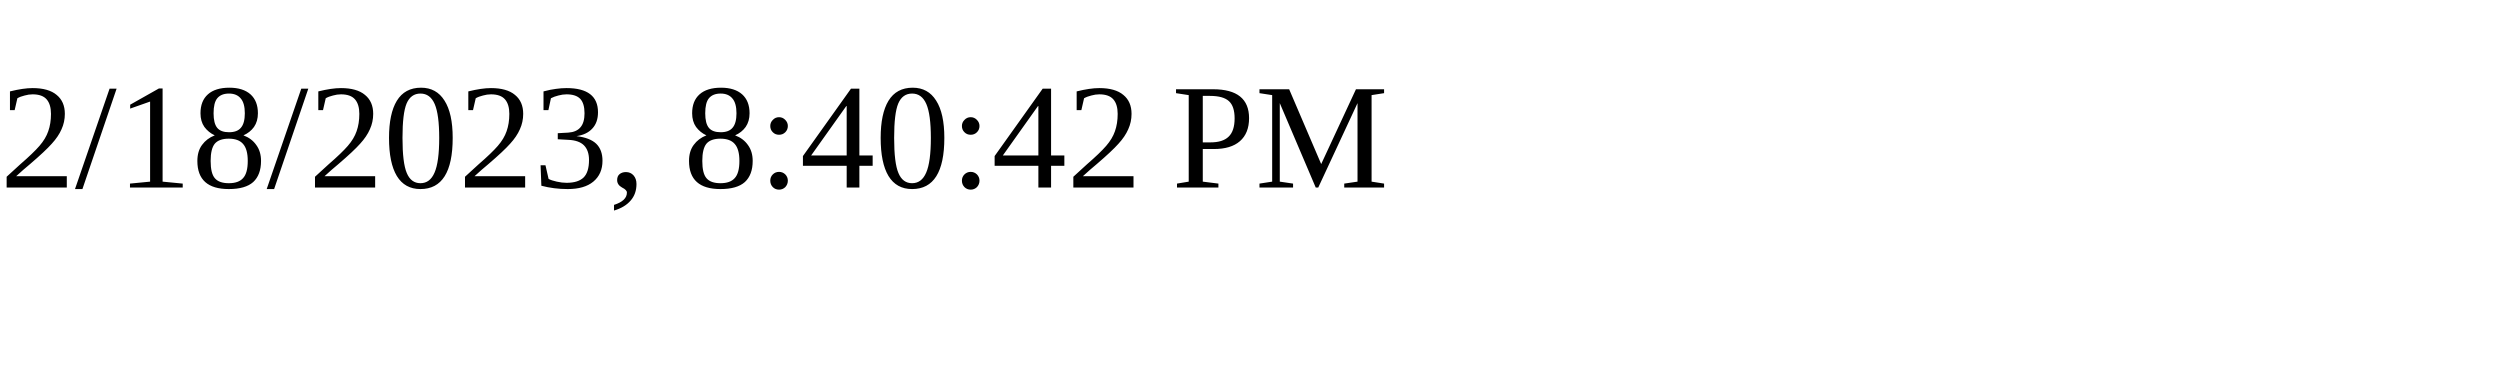
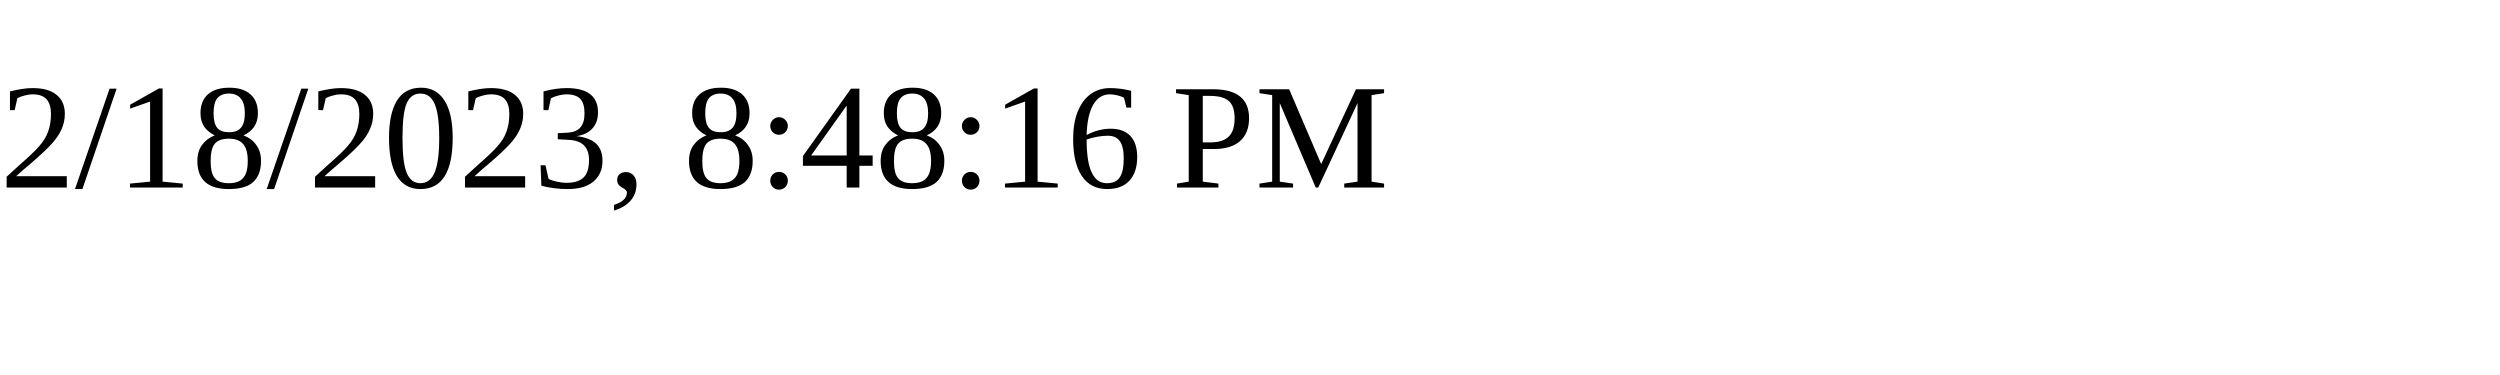
<svg xmlns="http://www.w3.org/2000/svg" height="30" width="200">
-   <text x="0" y="15">2/18/2023, 8:40:42 PM</text>
+   <text x="0" y="15">2/18/2023, 8:48:16 PM</text>
</svg>
